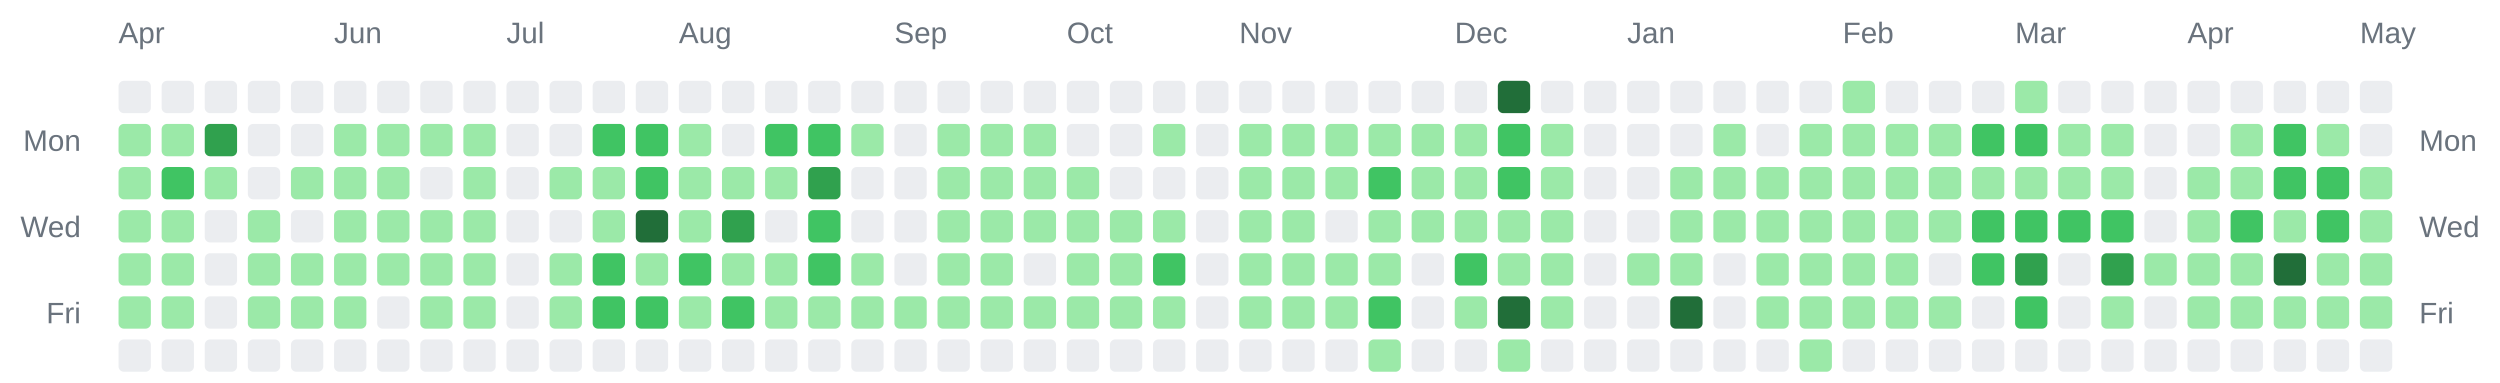
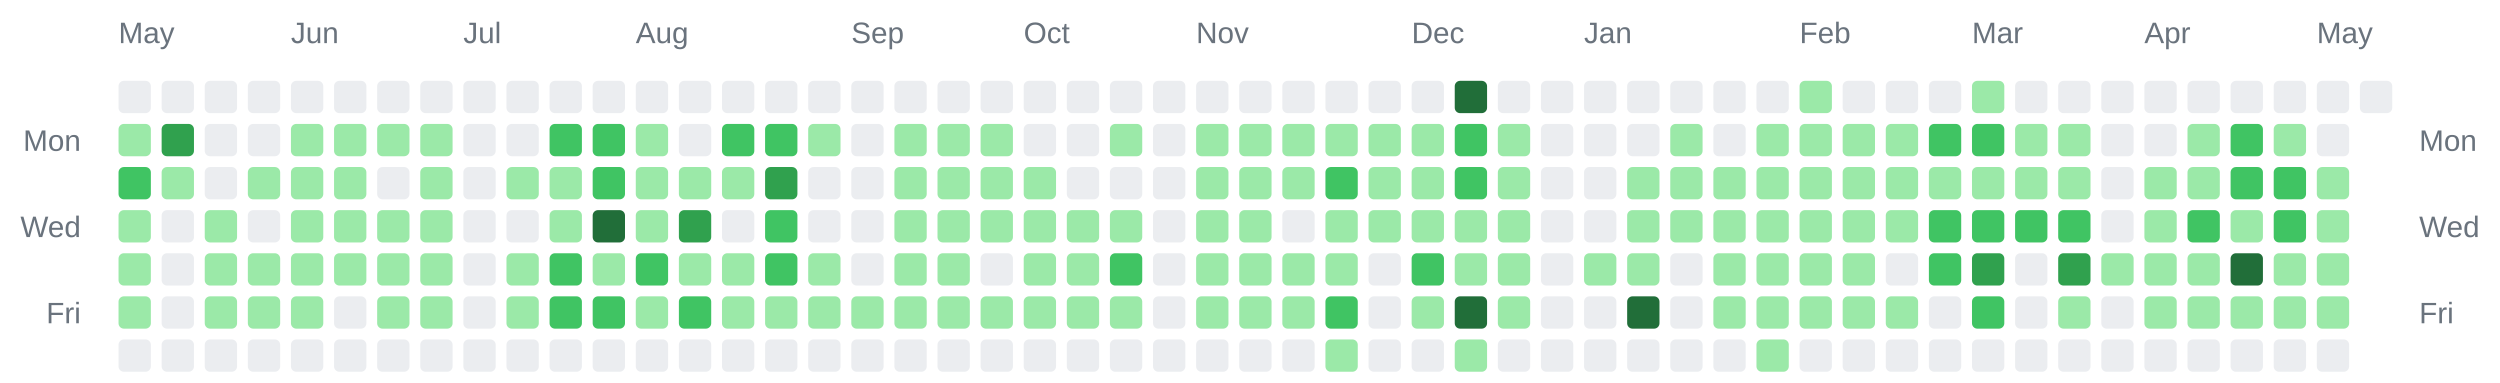
<svg xmlns="http://www.w3.org/2000/svg" width="928" height="142" viewBox="0 0 928 142" role="img" aria-label="Combined contributions calendar for donken and donken-lilly">
  <rect width="100%" height="100%" fill="transparent" /> // regular
  
  
  
-   <text x="44" y="16" font-family="Arial, Helvetica, sans-serif" font-size="11" fill="#6a737d">Apr</text>
-   <text x="124" y="16" font-family="Arial, Helvetica, sans-serif" font-size="11" fill="#6a737d">Jun</text>
-   <text x="188" y="16" font-family="Arial, Helvetica, sans-serif" font-size="11" fill="#6a737d">Jul</text>
-   <text x="252" y="16" font-family="Arial, Helvetica, sans-serif" font-size="11" fill="#6a737d">Aug</text>
-   <text x="332" y="16" font-family="Arial, Helvetica, sans-serif" font-size="11" fill="#6a737d">Sep</text>
-   <text x="396" y="16" font-family="Arial, Helvetica, sans-serif" font-size="11" fill="#6a737d">Oct</text>
-   <text x="460" y="16" font-family="Arial, Helvetica, sans-serif" font-size="11" fill="#6a737d">Nov</text>
-   <text x="540" y="16" font-family="Arial, Helvetica, sans-serif" font-size="11" fill="#6a737d">Dec</text>
-   <text x="604" y="16" font-family="Arial, Helvetica, sans-serif" font-size="11" fill="#6a737d">Jan</text>
-   <text x="684" y="16" font-family="Arial, Helvetica, sans-serif" font-size="11" fill="#6a737d">Feb</text>
-   <text x="748" y="16" font-family="Arial, Helvetica, sans-serif" font-size="11" fill="#6a737d">Mar</text>
-   <text x="812" y="16" font-family="Arial, Helvetica, sans-serif" font-size="11" fill="#6a737d">Apr</text>
-   <text x="876" y="16" font-family="Arial, Helvetica, sans-serif" font-size="11" fill="#6a737d">May</text>
+   <text x="44" y="16" font-family="Arial, Helvetica, sans-serif" font-size="11" fill="#6a737d">May</text>
+   <text x="108" y="16" font-family="Arial, Helvetica, sans-serif" font-size="11" fill="#6a737d">Jun</text>
+   <text x="172" y="16" font-family="Arial, Helvetica, sans-serif" font-size="11" fill="#6a737d">Jul</text>
+   <text x="236" y="16" font-family="Arial, Helvetica, sans-serif" font-size="11" fill="#6a737d">Aug</text>
+   <text x="316" y="16" font-family="Arial, Helvetica, sans-serif" font-size="11" fill="#6a737d">Sep</text>
+   <text x="380" y="16" font-family="Arial, Helvetica, sans-serif" font-size="11" fill="#6a737d">Oct</text>
+   <text x="444" y="16" font-family="Arial, Helvetica, sans-serif" font-size="11" fill="#6a737d">Nov</text>
+   <text x="524" y="16" font-family="Arial, Helvetica, sans-serif" font-size="11" fill="#6a737d">Dec</text>
+   <text x="588" y="16" font-family="Arial, Helvetica, sans-serif" font-size="11" fill="#6a737d">Jan</text>
+   <text x="668" y="16" font-family="Arial, Helvetica, sans-serif" font-size="11" fill="#6a737d">Feb</text>
+   <text x="732" y="16" font-family="Arial, Helvetica, sans-serif" font-size="11" fill="#6a737d">Mar</text>
+   <text x="796" y="16" font-family="Arial, Helvetica, sans-serif" font-size="11" fill="#6a737d">Apr</text>
+   <text x="860" y="16" font-family="Arial, Helvetica, sans-serif" font-size="11" fill="#6a737d">May</text>
  <text x="30" y="56" text-anchor="end" font-family="Arial, Helvetica, sans-serif" font-size="11" fill="#6a737d">Mon</text>
  <text x="898" y="56" text-anchor="start" font-family="Arial, Helvetica, sans-serif" font-size="11" fill="#6a737d">Mon</text>
  <text x="30" y="88" text-anchor="end" font-family="Arial, Helvetica, sans-serif" font-size="11" fill="#6a737d">Wed</text>
  <text x="898" y="88" text-anchor="start" font-family="Arial, Helvetica, sans-serif" font-size="11" fill="#6a737d">Wed</text>
  <text x="30" y="120" text-anchor="end" font-family="Arial, Helvetica, sans-serif" font-size="11" fill="#6a737d">Fri</text>
  <text x="898" y="120" text-anchor="start" font-family="Arial, Helvetica, sans-serif" font-size="11" fill="#6a737d">Fri</text>
  <rect x="44" y="30" width="12" height="12" rx="2" ry="2" fill="#ebedf0" />
  <rect x="44" y="46" width="12" height="12" rx="2" ry="2" fill="#9be9a8" />
-   <rect x="44" y="62" width="12" height="12" rx="2" ry="2" fill="#9be9a8" />
+   <rect x="44" y="62" width="12" height="12" rx="2" ry="2" fill="#40c463" />
  <rect x="44" y="78" width="12" height="12" rx="2" ry="2" fill="#9be9a8" />
  <rect x="44" y="94" width="12" height="12" rx="2" ry="2" fill="#9be9a8" />
  <rect x="44" y="110" width="12" height="12" rx="2" ry="2" fill="#9be9a8" />
  <rect x="44" y="126" width="12" height="12" rx="2" ry="2" fill="#ebedf0" />
  <rect x="60" y="30" width="12" height="12" rx="2" ry="2" fill="#ebedf0" />
-   <rect x="60" y="46" width="12" height="12" rx="2" ry="2" fill="#9be9a8" />
-   <rect x="60" y="62" width="12" height="12" rx="2" ry="2" fill="#40c463" />
-   <rect x="60" y="78" width="12" height="12" rx="2" ry="2" fill="#9be9a8" />
-   <rect x="60" y="94" width="12" height="12" rx="2" ry="2" fill="#9be9a8" />
-   <rect x="60" y="110" width="12" height="12" rx="2" ry="2" fill="#9be9a8" />
+   <rect x="60" y="46" width="12" height="12" rx="2" ry="2" fill="#30a14e" />
+   <rect x="60" y="62" width="12" height="12" rx="2" ry="2" fill="#9be9a8" />
+   <rect x="60" y="78" width="12" height="12" rx="2" ry="2" fill="#ebedf0" />
+   <rect x="60" y="94" width="12" height="12" rx="2" ry="2" fill="#ebedf0" />
+   <rect x="60" y="110" width="12" height="12" rx="2" ry="2" fill="#ebedf0" />
  <rect x="60" y="126" width="12" height="12" rx="2" ry="2" fill="#ebedf0" />
  <rect x="76" y="30" width="12" height="12" rx="2" ry="2" fill="#ebedf0" />
-   <rect x="76" y="46" width="12" height="12" rx="2" ry="2" fill="#30a14e" />
-   <rect x="76" y="62" width="12" height="12" rx="2" ry="2" fill="#9be9a8" />
-   <rect x="76" y="78" width="12" height="12" rx="2" ry="2" fill="#ebedf0" />
-   <rect x="76" y="94" width="12" height="12" rx="2" ry="2" fill="#ebedf0" />
-   <rect x="76" y="110" width="12" height="12" rx="2" ry="2" fill="#ebedf0" />
+   <rect x="76" y="46" width="12" height="12" rx="2" ry="2" fill="#ebedf0" />
+   <rect x="76" y="62" width="12" height="12" rx="2" ry="2" fill="#ebedf0" />
+   <rect x="76" y="78" width="12" height="12" rx="2" ry="2" fill="#9be9a8" />
+   <rect x="76" y="94" width="12" height="12" rx="2" ry="2" fill="#9be9a8" />
+   <rect x="76" y="110" width="12" height="12" rx="2" ry="2" fill="#9be9a8" />
  <rect x="76" y="126" width="12" height="12" rx="2" ry="2" fill="#ebedf0" />
  <rect x="92" y="30" width="12" height="12" rx="2" ry="2" fill="#ebedf0" />
  <rect x="92" y="46" width="12" height="12" rx="2" ry="2" fill="#ebedf0" />
-   <rect x="92" y="62" width="12" height="12" rx="2" ry="2" fill="#ebedf0" />
-   <rect x="92" y="78" width="12" height="12" rx="2" ry="2" fill="#9be9a8" />
+   <rect x="92" y="62" width="12" height="12" rx="2" ry="2" fill="#9be9a8" />
+   <rect x="92" y="78" width="12" height="12" rx="2" ry="2" fill="#ebedf0" />
  <rect x="92" y="94" width="12" height="12" rx="2" ry="2" fill="#9be9a8" />
  <rect x="92" y="110" width="12" height="12" rx="2" ry="2" fill="#9be9a8" />
  <rect x="92" y="126" width="12" height="12" rx="2" ry="2" fill="#ebedf0" />
  <rect x="108" y="30" width="12" height="12" rx="2" ry="2" fill="#ebedf0" />
-   <rect x="108" y="46" width="12" height="12" rx="2" ry="2" fill="#ebedf0" />
+   <rect x="108" y="46" width="12" height="12" rx="2" ry="2" fill="#9be9a8" />
  <rect x="108" y="62" width="12" height="12" rx="2" ry="2" fill="#9be9a8" />
-   <rect x="108" y="78" width="12" height="12" rx="2" ry="2" fill="#ebedf0" />
+   <rect x="108" y="78" width="12" height="12" rx="2" ry="2" fill="#9be9a8" />
  <rect x="108" y="94" width="12" height="12" rx="2" ry="2" fill="#9be9a8" />
  <rect x="108" y="110" width="12" height="12" rx="2" ry="2" fill="#9be9a8" />
  <rect x="108" y="126" width="12" height="12" rx="2" ry="2" fill="#ebedf0" />
  <rect x="124" y="30" width="12" height="12" rx="2" ry="2" fill="#ebedf0" />
  <rect x="124" y="46" width="12" height="12" rx="2" ry="2" fill="#9be9a8" />
  <rect x="124" y="62" width="12" height="12" rx="2" ry="2" fill="#9be9a8" />
  <rect x="124" y="78" width="12" height="12" rx="2" ry="2" fill="#9be9a8" />
  <rect x="124" y="94" width="12" height="12" rx="2" ry="2" fill="#9be9a8" />
-   <rect x="124" y="110" width="12" height="12" rx="2" ry="2" fill="#9be9a8" />
+   <rect x="124" y="110" width="12" height="12" rx="2" ry="2" fill="#ebedf0" />
  <rect x="124" y="126" width="12" height="12" rx="2" ry="2" fill="#ebedf0" />
  <rect x="140" y="30" width="12" height="12" rx="2" ry="2" fill="#ebedf0" />
  <rect x="140" y="46" width="12" height="12" rx="2" ry="2" fill="#9be9a8" />
-   <rect x="140" y="62" width="12" height="12" rx="2" ry="2" fill="#9be9a8" />
+   <rect x="140" y="62" width="12" height="12" rx="2" ry="2" fill="#ebedf0" />
  <rect x="140" y="78" width="12" height="12" rx="2" ry="2" fill="#9be9a8" />
  <rect x="140" y="94" width="12" height="12" rx="2" ry="2" fill="#9be9a8" />
-   <rect x="140" y="110" width="12" height="12" rx="2" ry="2" fill="#ebedf0" />
+   <rect x="140" y="110" width="12" height="12" rx="2" ry="2" fill="#9be9a8" />
  <rect x="140" y="126" width="12" height="12" rx="2" ry="2" fill="#ebedf0" />
  <rect x="156" y="30" width="12" height="12" rx="2" ry="2" fill="#ebedf0" />
  <rect x="156" y="46" width="12" height="12" rx="2" ry="2" fill="#9be9a8" />
-   <rect x="156" y="62" width="12" height="12" rx="2" ry="2" fill="#ebedf0" />
+   <rect x="156" y="62" width="12" height="12" rx="2" ry="2" fill="#9be9a8" />
  <rect x="156" y="78" width="12" height="12" rx="2" ry="2" fill="#9be9a8" />
  <rect x="156" y="94" width="12" height="12" rx="2" ry="2" fill="#9be9a8" />
  <rect x="156" y="110" width="12" height="12" rx="2" ry="2" fill="#9be9a8" />
  <rect x="156" y="126" width="12" height="12" rx="2" ry="2" fill="#ebedf0" />
  <rect x="172" y="30" width="12" height="12" rx="2" ry="2" fill="#ebedf0" />
-   <rect x="172" y="46" width="12" height="12" rx="2" ry="2" fill="#9be9a8" />
-   <rect x="172" y="62" width="12" height="12" rx="2" ry="2" fill="#9be9a8" />
-   <rect x="172" y="78" width="12" height="12" rx="2" ry="2" fill="#9be9a8" />
-   <rect x="172" y="94" width="12" height="12" rx="2" ry="2" fill="#9be9a8" />
-   <rect x="172" y="110" width="12" height="12" rx="2" ry="2" fill="#9be9a8" />
+   <rect x="172" y="46" width="12" height="12" rx="2" ry="2" fill="#ebedf0" />
+   <rect x="172" y="62" width="12" height="12" rx="2" ry="2" fill="#ebedf0" />
+   <rect x="172" y="78" width="12" height="12" rx="2" ry="2" fill="#ebedf0" />
+   <rect x="172" y="94" width="12" height="12" rx="2" ry="2" fill="#ebedf0" />
+   <rect x="172" y="110" width="12" height="12" rx="2" ry="2" fill="#ebedf0" />
  <rect x="172" y="126" width="12" height="12" rx="2" ry="2" fill="#ebedf0" />
  <rect x="188" y="30" width="12" height="12" rx="2" ry="2" fill="#ebedf0" />
  <rect x="188" y="46" width="12" height="12" rx="2" ry="2" fill="#ebedf0" />
-   <rect x="188" y="62" width="12" height="12" rx="2" ry="2" fill="#ebedf0" />
+   <rect x="188" y="62" width="12" height="12" rx="2" ry="2" fill="#9be9a8" />
  <rect x="188" y="78" width="12" height="12" rx="2" ry="2" fill="#ebedf0" />
-   <rect x="188" y="94" width="12" height="12" rx="2" ry="2" fill="#ebedf0" />
-   <rect x="188" y="110" width="12" height="12" rx="2" ry="2" fill="#ebedf0" />
+   <rect x="188" y="94" width="12" height="12" rx="2" ry="2" fill="#9be9a8" />
+   <rect x="188" y="110" width="12" height="12" rx="2" ry="2" fill="#9be9a8" />
  <rect x="188" y="126" width="12" height="12" rx="2" ry="2" fill="#ebedf0" />
  <rect x="204" y="30" width="12" height="12" rx="2" ry="2" fill="#ebedf0" />
-   <rect x="204" y="46" width="12" height="12" rx="2" ry="2" fill="#ebedf0" />
+   <rect x="204" y="46" width="12" height="12" rx="2" ry="2" fill="#40c463" />
  <rect x="204" y="62" width="12" height="12" rx="2" ry="2" fill="#9be9a8" />
-   <rect x="204" y="78" width="12" height="12" rx="2" ry="2" fill="#ebedf0" />
-   <rect x="204" y="94" width="12" height="12" rx="2" ry="2" fill="#9be9a8" />
-   <rect x="204" y="110" width="12" height="12" rx="2" ry="2" fill="#9be9a8" />
+   <rect x="204" y="78" width="12" height="12" rx="2" ry="2" fill="#9be9a8" />
+   <rect x="204" y="94" width="12" height="12" rx="2" ry="2" fill="#40c463" />
+   <rect x="204" y="110" width="12" height="12" rx="2" ry="2" fill="#40c463" />
  <rect x="204" y="126" width="12" height="12" rx="2" ry="2" fill="#ebedf0" />
  <rect x="220" y="30" width="12" height="12" rx="2" ry="2" fill="#ebedf0" />
  <rect x="220" y="46" width="12" height="12" rx="2" ry="2" fill="#40c463" />
-   <rect x="220" y="62" width="12" height="12" rx="2" ry="2" fill="#9be9a8" />
-   <rect x="220" y="78" width="12" height="12" rx="2" ry="2" fill="#9be9a8" />
-   <rect x="220" y="94" width="12" height="12" rx="2" ry="2" fill="#40c463" />
+   <rect x="220" y="62" width="12" height="12" rx="2" ry="2" fill="#40c463" />
+   <rect x="220" y="78" width="12" height="12" rx="2" ry="2" fill="#216e39" />
+   <rect x="220" y="94" width="12" height="12" rx="2" ry="2" fill="#9be9a8" />
  <rect x="220" y="110" width="12" height="12" rx="2" ry="2" fill="#40c463" />
  <rect x="220" y="126" width="12" height="12" rx="2" ry="2" fill="#ebedf0" />
  <rect x="236" y="30" width="12" height="12" rx="2" ry="2" fill="#ebedf0" />
-   <rect x="236" y="46" width="12" height="12" rx="2" ry="2" fill="#40c463" />
-   <rect x="236" y="62" width="12" height="12" rx="2" ry="2" fill="#40c463" />
-   <rect x="236" y="78" width="12" height="12" rx="2" ry="2" fill="#216e39" />
-   <rect x="236" y="94" width="12" height="12" rx="2" ry="2" fill="#9be9a8" />
-   <rect x="236" y="110" width="12" height="12" rx="2" ry="2" fill="#40c463" />
+   <rect x="236" y="46" width="12" height="12" rx="2" ry="2" fill="#9be9a8" />
+   <rect x="236" y="62" width="12" height="12" rx="2" ry="2" fill="#9be9a8" />
+   <rect x="236" y="78" width="12" height="12" rx="2" ry="2" fill="#9be9a8" />
+   <rect x="236" y="94" width="12" height="12" rx="2" ry="2" fill="#40c463" />
+   <rect x="236" y="110" width="12" height="12" rx="2" ry="2" fill="#9be9a8" />
  <rect x="236" y="126" width="12" height="12" rx="2" ry="2" fill="#ebedf0" />
  <rect x="252" y="30" width="12" height="12" rx="2" ry="2" fill="#ebedf0" />
-   <rect x="252" y="46" width="12" height="12" rx="2" ry="2" fill="#9be9a8" />
+   <rect x="252" y="46" width="12" height="12" rx="2" ry="2" fill="#ebedf0" />
  <rect x="252" y="62" width="12" height="12" rx="2" ry="2" fill="#9be9a8" />
-   <rect x="252" y="78" width="12" height="12" rx="2" ry="2" fill="#9be9a8" />
-   <rect x="252" y="94" width="12" height="12" rx="2" ry="2" fill="#40c463" />
-   <rect x="252" y="110" width="12" height="12" rx="2" ry="2" fill="#9be9a8" />
+   <rect x="252" y="78" width="12" height="12" rx="2" ry="2" fill="#30a14e" />
+   <rect x="252" y="94" width="12" height="12" rx="2" ry="2" fill="#9be9a8" />
+   <rect x="252" y="110" width="12" height="12" rx="2" ry="2" fill="#40c463" />
  <rect x="252" y="126" width="12" height="12" rx="2" ry="2" fill="#ebedf0" />
  <rect x="268" y="30" width="12" height="12" rx="2" ry="2" fill="#ebedf0" />
-   <rect x="268" y="46" width="12" height="12" rx="2" ry="2" fill="#ebedf0" />
+   <rect x="268" y="46" width="12" height="12" rx="2" ry="2" fill="#40c463" />
  <rect x="268" y="62" width="12" height="12" rx="2" ry="2" fill="#9be9a8" />
-   <rect x="268" y="78" width="12" height="12" rx="2" ry="2" fill="#30a14e" />
+   <rect x="268" y="78" width="12" height="12" rx="2" ry="2" fill="#ebedf0" />
  <rect x="268" y="94" width="12" height="12" rx="2" ry="2" fill="#9be9a8" />
-   <rect x="268" y="110" width="12" height="12" rx="2" ry="2" fill="#40c463" />
+   <rect x="268" y="110" width="12" height="12" rx="2" ry="2" fill="#9be9a8" />
  <rect x="268" y="126" width="12" height="12" rx="2" ry="2" fill="#ebedf0" />
  <rect x="284" y="30" width="12" height="12" rx="2" ry="2" fill="#ebedf0" />
  <rect x="284" y="46" width="12" height="12" rx="2" ry="2" fill="#40c463" />
-   <rect x="284" y="62" width="12" height="12" rx="2" ry="2" fill="#9be9a8" />
-   <rect x="284" y="78" width="12" height="12" rx="2" ry="2" fill="#ebedf0" />
-   <rect x="284" y="94" width="12" height="12" rx="2" ry="2" fill="#9be9a8" />
+   <rect x="284" y="62" width="12" height="12" rx="2" ry="2" fill="#30a14e" />
+   <rect x="284" y="78" width="12" height="12" rx="2" ry="2" fill="#40c463" />
+   <rect x="284" y="94" width="12" height="12" rx="2" ry="2" fill="#40c463" />
  <rect x="284" y="110" width="12" height="12" rx="2" ry="2" fill="#9be9a8" />
  <rect x="284" y="126" width="12" height="12" rx="2" ry="2" fill="#ebedf0" />
  <rect x="300" y="30" width="12" height="12" rx="2" ry="2" fill="#ebedf0" />
-   <rect x="300" y="46" width="12" height="12" rx="2" ry="2" fill="#40c463" />
-   <rect x="300" y="62" width="12" height="12" rx="2" ry="2" fill="#30a14e" />
-   <rect x="300" y="78" width="12" height="12" rx="2" ry="2" fill="#40c463" />
-   <rect x="300" y="94" width="12" height="12" rx="2" ry="2" fill="#40c463" />
+   <rect x="300" y="46" width="12" height="12" rx="2" ry="2" fill="#9be9a8" />
+   <rect x="300" y="62" width="12" height="12" rx="2" ry="2" fill="#ebedf0" />
+   <rect x="300" y="78" width="12" height="12" rx="2" ry="2" fill="#ebedf0" />
+   <rect x="300" y="94" width="12" height="12" rx="2" ry="2" fill="#9be9a8" />
  <rect x="300" y="110" width="12" height="12" rx="2" ry="2" fill="#9be9a8" />
  <rect x="300" y="126" width="12" height="12" rx="2" ry="2" fill="#ebedf0" />
  <rect x="316" y="30" width="12" height="12" rx="2" ry="2" fill="#ebedf0" />
-   <rect x="316" y="46" width="12" height="12" rx="2" ry="2" fill="#9be9a8" />
+   <rect x="316" y="46" width="12" height="12" rx="2" ry="2" fill="#ebedf0" />
  <rect x="316" y="62" width="12" height="12" rx="2" ry="2" fill="#ebedf0" />
  <rect x="316" y="78" width="12" height="12" rx="2" ry="2" fill="#ebedf0" />
-   <rect x="316" y="94" width="12" height="12" rx="2" ry="2" fill="#9be9a8" />
+   <rect x="316" y="94" width="12" height="12" rx="2" ry="2" fill="#ebedf0" />
  <rect x="316" y="110" width="12" height="12" rx="2" ry="2" fill="#9be9a8" />
  <rect x="316" y="126" width="12" height="12" rx="2" ry="2" fill="#ebedf0" />
  <rect x="332" y="30" width="12" height="12" rx="2" ry="2" fill="#ebedf0" />
-   <rect x="332" y="46" width="12" height="12" rx="2" ry="2" fill="#ebedf0" />
-   <rect x="332" y="62" width="12" height="12" rx="2" ry="2" fill="#ebedf0" />
-   <rect x="332" y="78" width="12" height="12" rx="2" ry="2" fill="#ebedf0" />
-   <rect x="332" y="94" width="12" height="12" rx="2" ry="2" fill="#ebedf0" />
+   <rect x="332" y="46" width="12" height="12" rx="2" ry="2" fill="#9be9a8" />
+   <rect x="332" y="62" width="12" height="12" rx="2" ry="2" fill="#9be9a8" />
+   <rect x="332" y="78" width="12" height="12" rx="2" ry="2" fill="#9be9a8" />
+   <rect x="332" y="94" width="12" height="12" rx="2" ry="2" fill="#9be9a8" />
  <rect x="332" y="110" width="12" height="12" rx="2" ry="2" fill="#9be9a8" />
  <rect x="332" y="126" width="12" height="12" rx="2" ry="2" fill="#ebedf0" />
  <rect x="348" y="30" width="12" height="12" rx="2" ry="2" fill="#ebedf0" />
  <rect x="348" y="46" width="12" height="12" rx="2" ry="2" fill="#9be9a8" />
  <rect x="348" y="62" width="12" height="12" rx="2" ry="2" fill="#9be9a8" />
  <rect x="348" y="78" width="12" height="12" rx="2" ry="2" fill="#9be9a8" />
  <rect x="348" y="94" width="12" height="12" rx="2" ry="2" fill="#9be9a8" />
  <rect x="348" y="110" width="12" height="12" rx="2" ry="2" fill="#9be9a8" />
  <rect x="348" y="126" width="12" height="12" rx="2" ry="2" fill="#ebedf0" />
  <rect x="364" y="30" width="12" height="12" rx="2" ry="2" fill="#ebedf0" />
  <rect x="364" y="46" width="12" height="12" rx="2" ry="2" fill="#9be9a8" />
  <rect x="364" y="62" width="12" height="12" rx="2" ry="2" fill="#9be9a8" />
  <rect x="364" y="78" width="12" height="12" rx="2" ry="2" fill="#9be9a8" />
-   <rect x="364" y="94" width="12" height="12" rx="2" ry="2" fill="#9be9a8" />
+   <rect x="364" y="94" width="12" height="12" rx="2" ry="2" fill="#ebedf0" />
  <rect x="364" y="110" width="12" height="12" rx="2" ry="2" fill="#9be9a8" />
  <rect x="364" y="126" width="12" height="12" rx="2" ry="2" fill="#ebedf0" />
  <rect x="380" y="30" width="12" height="12" rx="2" ry="2" fill="#ebedf0" />
-   <rect x="380" y="46" width="12" height="12" rx="2" ry="2" fill="#9be9a8" />
+   <rect x="380" y="46" width="12" height="12" rx="2" ry="2" fill="#ebedf0" />
  <rect x="380" y="62" width="12" height="12" rx="2" ry="2" fill="#9be9a8" />
  <rect x="380" y="78" width="12" height="12" rx="2" ry="2" fill="#9be9a8" />
-   <rect x="380" y="94" width="12" height="12" rx="2" ry="2" fill="#ebedf0" />
+   <rect x="380" y="94" width="12" height="12" rx="2" ry="2" fill="#9be9a8" />
  <rect x="380" y="110" width="12" height="12" rx="2" ry="2" fill="#9be9a8" />
  <rect x="380" y="126" width="12" height="12" rx="2" ry="2" fill="#ebedf0" />
  <rect x="396" y="30" width="12" height="12" rx="2" ry="2" fill="#ebedf0" />
  <rect x="396" y="46" width="12" height="12" rx="2" ry="2" fill="#ebedf0" />
-   <rect x="396" y="62" width="12" height="12" rx="2" ry="2" fill="#9be9a8" />
+   <rect x="396" y="62" width="12" height="12" rx="2" ry="2" fill="#ebedf0" />
  <rect x="396" y="78" width="12" height="12" rx="2" ry="2" fill="#9be9a8" />
  <rect x="396" y="94" width="12" height="12" rx="2" ry="2" fill="#9be9a8" />
  <rect x="396" y="110" width="12" height="12" rx="2" ry="2" fill="#9be9a8" />
  <rect x="396" y="126" width="12" height="12" rx="2" ry="2" fill="#ebedf0" />
  <rect x="412" y="30" width="12" height="12" rx="2" ry="2" fill="#ebedf0" />
-   <rect x="412" y="46" width="12" height="12" rx="2" ry="2" fill="#ebedf0" />
+   <rect x="412" y="46" width="12" height="12" rx="2" ry="2" fill="#9be9a8" />
  <rect x="412" y="62" width="12" height="12" rx="2" ry="2" fill="#ebedf0" />
  <rect x="412" y="78" width="12" height="12" rx="2" ry="2" fill="#9be9a8" />
-   <rect x="412" y="94" width="12" height="12" rx="2" ry="2" fill="#9be9a8" />
+   <rect x="412" y="94" width="12" height="12" rx="2" ry="2" fill="#40c463" />
  <rect x="412" y="110" width="12" height="12" rx="2" ry="2" fill="#9be9a8" />
  <rect x="412" y="126" width="12" height="12" rx="2" ry="2" fill="#ebedf0" />
  <rect x="428" y="30" width="12" height="12" rx="2" ry="2" fill="#ebedf0" />
-   <rect x="428" y="46" width="12" height="12" rx="2" ry="2" fill="#9be9a8" />
+   <rect x="428" y="46" width="12" height="12" rx="2" ry="2" fill="#ebedf0" />
  <rect x="428" y="62" width="12" height="12" rx="2" ry="2" fill="#ebedf0" />
-   <rect x="428" y="78" width="12" height="12" rx="2" ry="2" fill="#9be9a8" />
-   <rect x="428" y="94" width="12" height="12" rx="2" ry="2" fill="#40c463" />
-   <rect x="428" y="110" width="12" height="12" rx="2" ry="2" fill="#9be9a8" />
+   <rect x="428" y="78" width="12" height="12" rx="2" ry="2" fill="#ebedf0" />
+   <rect x="428" y="94" width="12" height="12" rx="2" ry="2" fill="#ebedf0" />
+   <rect x="428" y="110" width="12" height="12" rx="2" ry="2" fill="#ebedf0" />
  <rect x="428" y="126" width="12" height="12" rx="2" ry="2" fill="#ebedf0" />
  <rect x="444" y="30" width="12" height="12" rx="2" ry="2" fill="#ebedf0" />
-   <rect x="444" y="46" width="12" height="12" rx="2" ry="2" fill="#ebedf0" />
-   <rect x="444" y="62" width="12" height="12" rx="2" ry="2" fill="#ebedf0" />
-   <rect x="444" y="78" width="12" height="12" rx="2" ry="2" fill="#ebedf0" />
-   <rect x="444" y="94" width="12" height="12" rx="2" ry="2" fill="#ebedf0" />
-   <rect x="444" y="110" width="12" height="12" rx="2" ry="2" fill="#ebedf0" />
+   <rect x="444" y="46" width="12" height="12" rx="2" ry="2" fill="#9be9a8" />
+   <rect x="444" y="62" width="12" height="12" rx="2" ry="2" fill="#9be9a8" />
+   <rect x="444" y="78" width="12" height="12" rx="2" ry="2" fill="#9be9a8" />
+   <rect x="444" y="94" width="12" height="12" rx="2" ry="2" fill="#9be9a8" />
+   <rect x="444" y="110" width="12" height="12" rx="2" ry="2" fill="#9be9a8" />
  <rect x="444" y="126" width="12" height="12" rx="2" ry="2" fill="#ebedf0" />
  <rect x="460" y="30" width="12" height="12" rx="2" ry="2" fill="#ebedf0" />
  <rect x="460" y="46" width="12" height="12" rx="2" ry="2" fill="#9be9a8" />
  <rect x="460" y="62" width="12" height="12" rx="2" ry="2" fill="#9be9a8" />
  <rect x="460" y="78" width="12" height="12" rx="2" ry="2" fill="#9be9a8" />
  <rect x="460" y="94" width="12" height="12" rx="2" ry="2" fill="#9be9a8" />
  <rect x="460" y="110" width="12" height="12" rx="2" ry="2" fill="#9be9a8" />
  <rect x="460" y="126" width="12" height="12" rx="2" ry="2" fill="#ebedf0" />
  <rect x="476" y="30" width="12" height="12" rx="2" ry="2" fill="#ebedf0" />
  <rect x="476" y="46" width="12" height="12" rx="2" ry="2" fill="#9be9a8" />
  <rect x="476" y="62" width="12" height="12" rx="2" ry="2" fill="#9be9a8" />
-   <rect x="476" y="78" width="12" height="12" rx="2" ry="2" fill="#9be9a8" />
+   <rect x="476" y="78" width="12" height="12" rx="2" ry="2" fill="#ebedf0" />
  <rect x="476" y="94" width="12" height="12" rx="2" ry="2" fill="#9be9a8" />
  <rect x="476" y="110" width="12" height="12" rx="2" ry="2" fill="#9be9a8" />
  <rect x="476" y="126" width="12" height="12" rx="2" ry="2" fill="#ebedf0" />
  <rect x="492" y="30" width="12" height="12" rx="2" ry="2" fill="#ebedf0" />
  <rect x="492" y="46" width="12" height="12" rx="2" ry="2" fill="#9be9a8" />
-   <rect x="492" y="62" width="12" height="12" rx="2" ry="2" fill="#9be9a8" />
-   <rect x="492" y="78" width="12" height="12" rx="2" ry="2" fill="#ebedf0" />
+   <rect x="492" y="62" width="12" height="12" rx="2" ry="2" fill="#40c463" />
+   <rect x="492" y="78" width="12" height="12" rx="2" ry="2" fill="#9be9a8" />
  <rect x="492" y="94" width="12" height="12" rx="2" ry="2" fill="#9be9a8" />
-   <rect x="492" y="110" width="12" height="12" rx="2" ry="2" fill="#9be9a8" />
-   <rect x="492" y="126" width="12" height="12" rx="2" ry="2" fill="#ebedf0" />
+   <rect x="492" y="110" width="12" height="12" rx="2" ry="2" fill="#40c463" />
+   <rect x="492" y="126" width="12" height="12" rx="2" ry="2" fill="#9be9a8" />
  <rect x="508" y="30" width="12" height="12" rx="2" ry="2" fill="#ebedf0" />
  <rect x="508" y="46" width="12" height="12" rx="2" ry="2" fill="#9be9a8" />
-   <rect x="508" y="62" width="12" height="12" rx="2" ry="2" fill="#40c463" />
+   <rect x="508" y="62" width="12" height="12" rx="2" ry="2" fill="#9be9a8" />
  <rect x="508" y="78" width="12" height="12" rx="2" ry="2" fill="#9be9a8" />
-   <rect x="508" y="94" width="12" height="12" rx="2" ry="2" fill="#9be9a8" />
-   <rect x="508" y="110" width="12" height="12" rx="2" ry="2" fill="#40c463" />
-   <rect x="508" y="126" width="12" height="12" rx="2" ry="2" fill="#9be9a8" />
+   <rect x="508" y="94" width="12" height="12" rx="2" ry="2" fill="#ebedf0" />
+   <rect x="508" y="110" width="12" height="12" rx="2" ry="2" fill="#ebedf0" />
+   <rect x="508" y="126" width="12" height="12" rx="2" ry="2" fill="#ebedf0" />
  <rect x="524" y="30" width="12" height="12" rx="2" ry="2" fill="#ebedf0" />
  <rect x="524" y="46" width="12" height="12" rx="2" ry="2" fill="#9be9a8" />
  <rect x="524" y="62" width="12" height="12" rx="2" ry="2" fill="#9be9a8" />
  <rect x="524" y="78" width="12" height="12" rx="2" ry="2" fill="#9be9a8" />
-   <rect x="524" y="94" width="12" height="12" rx="2" ry="2" fill="#ebedf0" />
-   <rect x="524" y="110" width="12" height="12" rx="2" ry="2" fill="#ebedf0" />
+   <rect x="524" y="94" width="12" height="12" rx="2" ry="2" fill="#40c463" />
+   <rect x="524" y="110" width="12" height="12" rx="2" ry="2" fill="#9be9a8" />
  <rect x="524" y="126" width="12" height="12" rx="2" ry="2" fill="#ebedf0" />
-   <rect x="540" y="30" width="12" height="12" rx="2" ry="2" fill="#ebedf0" />
-   <rect x="540" y="46" width="12" height="12" rx="2" ry="2" fill="#9be9a8" />
-   <rect x="540" y="62" width="12" height="12" rx="2" ry="2" fill="#9be9a8" />
+   <rect x="540" y="30" width="12" height="12" rx="2" ry="2" fill="#216e39" />
+   <rect x="540" y="46" width="12" height="12" rx="2" ry="2" fill="#40c463" />
+   <rect x="540" y="62" width="12" height="12" rx="2" ry="2" fill="#40c463" />
  <rect x="540" y="78" width="12" height="12" rx="2" ry="2" fill="#9be9a8" />
-   <rect x="540" y="94" width="12" height="12" rx="2" ry="2" fill="#40c463" />
-   <rect x="540" y="110" width="12" height="12" rx="2" ry="2" fill="#9be9a8" />
-   <rect x="540" y="126" width="12" height="12" rx="2" ry="2" fill="#ebedf0" />
-   <rect x="556" y="30" width="12" height="12" rx="2" ry="2" fill="#216e39" />
-   <rect x="556" y="46" width="12" height="12" rx="2" ry="2" fill="#40c463" />
-   <rect x="556" y="62" width="12" height="12" rx="2" ry="2" fill="#40c463" />
+   <rect x="540" y="94" width="12" height="12" rx="2" ry="2" fill="#9be9a8" />
+   <rect x="540" y="110" width="12" height="12" rx="2" ry="2" fill="#216e39" />
+   <rect x="540" y="126" width="12" height="12" rx="2" ry="2" fill="#9be9a8" />
+   <rect x="556" y="30" width="12" height="12" rx="2" ry="2" fill="#ebedf0" />
+   <rect x="556" y="46" width="12" height="12" rx="2" ry="2" fill="#9be9a8" />
+   <rect x="556" y="62" width="12" height="12" rx="2" ry="2" fill="#9be9a8" />
  <rect x="556" y="78" width="12" height="12" rx="2" ry="2" fill="#9be9a8" />
  <rect x="556" y="94" width="12" height="12" rx="2" ry="2" fill="#9be9a8" />
-   <rect x="556" y="110" width="12" height="12" rx="2" ry="2" fill="#216e39" />
-   <rect x="556" y="126" width="12" height="12" rx="2" ry="2" fill="#9be9a8" />
+   <rect x="556" y="110" width="12" height="12" rx="2" ry="2" fill="#9be9a8" />
+   <rect x="556" y="126" width="12" height="12" rx="2" ry="2" fill="#ebedf0" />
  <rect x="572" y="30" width="12" height="12" rx="2" ry="2" fill="#ebedf0" />
-   <rect x="572" y="46" width="12" height="12" rx="2" ry="2" fill="#9be9a8" />
-   <rect x="572" y="62" width="12" height="12" rx="2" ry="2" fill="#9be9a8" />
-   <rect x="572" y="78" width="12" height="12" rx="2" ry="2" fill="#9be9a8" />
-   <rect x="572" y="94" width="12" height="12" rx="2" ry="2" fill="#9be9a8" />
-   <rect x="572" y="110" width="12" height="12" rx="2" ry="2" fill="#9be9a8" />
+   <rect x="572" y="46" width="12" height="12" rx="2" ry="2" fill="#ebedf0" />
+   <rect x="572" y="62" width="12" height="12" rx="2" ry="2" fill="#ebedf0" />
+   <rect x="572" y="78" width="12" height="12" rx="2" ry="2" fill="#ebedf0" />
+   <rect x="572" y="94" width="12" height="12" rx="2" ry="2" fill="#ebedf0" />
+   <rect x="572" y="110" width="12" height="12" rx="2" ry="2" fill="#ebedf0" />
  <rect x="572" y="126" width="12" height="12" rx="2" ry="2" fill="#ebedf0" />
  <rect x="588" y="30" width="12" height="12" rx="2" ry="2" fill="#ebedf0" />
  <rect x="588" y="46" width="12" height="12" rx="2" ry="2" fill="#ebedf0" />
  <rect x="588" y="62" width="12" height="12" rx="2" ry="2" fill="#ebedf0" />
  <rect x="588" y="78" width="12" height="12" rx="2" ry="2" fill="#ebedf0" />
-   <rect x="588" y="94" width="12" height="12" rx="2" ry="2" fill="#ebedf0" />
+   <rect x="588" y="94" width="12" height="12" rx="2" ry="2" fill="#9be9a8" />
  <rect x="588" y="110" width="12" height="12" rx="2" ry="2" fill="#ebedf0" />
  <rect x="588" y="126" width="12" height="12" rx="2" ry="2" fill="#ebedf0" />
  <rect x="604" y="30" width="12" height="12" rx="2" ry="2" fill="#ebedf0" />
  <rect x="604" y="46" width="12" height="12" rx="2" ry="2" fill="#ebedf0" />
-   <rect x="604" y="62" width="12" height="12" rx="2" ry="2" fill="#ebedf0" />
-   <rect x="604" y="78" width="12" height="12" rx="2" ry="2" fill="#ebedf0" />
+   <rect x="604" y="62" width="12" height="12" rx="2" ry="2" fill="#9be9a8" />
+   <rect x="604" y="78" width="12" height="12" rx="2" ry="2" fill="#9be9a8" />
  <rect x="604" y="94" width="12" height="12" rx="2" ry="2" fill="#9be9a8" />
-   <rect x="604" y="110" width="12" height="12" rx="2" ry="2" fill="#ebedf0" />
+   <rect x="604" y="110" width="12" height="12" rx="2" ry="2" fill="#216e39" />
  <rect x="604" y="126" width="12" height="12" rx="2" ry="2" fill="#ebedf0" />
  <rect x="620" y="30" width="12" height="12" rx="2" ry="2" fill="#ebedf0" />
-   <rect x="620" y="46" width="12" height="12" rx="2" ry="2" fill="#ebedf0" />
+   <rect x="620" y="46" width="12" height="12" rx="2" ry="2" fill="#9be9a8" />
  <rect x="620" y="62" width="12" height="12" rx="2" ry="2" fill="#9be9a8" />
  <rect x="620" y="78" width="12" height="12" rx="2" ry="2" fill="#9be9a8" />
-   <rect x="620" y="94" width="12" height="12" rx="2" ry="2" fill="#9be9a8" />
-   <rect x="620" y="110" width="12" height="12" rx="2" ry="2" fill="#216e39" />
+   <rect x="620" y="94" width="12" height="12" rx="2" ry="2" fill="#ebedf0" />
+   <rect x="620" y="110" width="12" height="12" rx="2" ry="2" fill="#ebedf0" />
  <rect x="620" y="126" width="12" height="12" rx="2" ry="2" fill="#ebedf0" />
  <rect x="636" y="30" width="12" height="12" rx="2" ry="2" fill="#ebedf0" />
-   <rect x="636" y="46" width="12" height="12" rx="2" ry="2" fill="#9be9a8" />
+   <rect x="636" y="46" width="12" height="12" rx="2" ry="2" fill="#ebedf0" />
  <rect x="636" y="62" width="12" height="12" rx="2" ry="2" fill="#9be9a8" />
  <rect x="636" y="78" width="12" height="12" rx="2" ry="2" fill="#9be9a8" />
-   <rect x="636" y="94" width="12" height="12" rx="2" ry="2" fill="#ebedf0" />
-   <rect x="636" y="110" width="12" height="12" rx="2" ry="2" fill="#ebedf0" />
+   <rect x="636" y="94" width="12" height="12" rx="2" ry="2" fill="#9be9a8" />
+   <rect x="636" y="110" width="12" height="12" rx="2" ry="2" fill="#9be9a8" />
  <rect x="636" y="126" width="12" height="12" rx="2" ry="2" fill="#ebedf0" />
  <rect x="652" y="30" width="12" height="12" rx="2" ry="2" fill="#ebedf0" />
-   <rect x="652" y="46" width="12" height="12" rx="2" ry="2" fill="#ebedf0" />
+   <rect x="652" y="46" width="12" height="12" rx="2" ry="2" fill="#9be9a8" />
  <rect x="652" y="62" width="12" height="12" rx="2" ry="2" fill="#9be9a8" />
  <rect x="652" y="78" width="12" height="12" rx="2" ry="2" fill="#9be9a8" />
  <rect x="652" y="94" width="12" height="12" rx="2" ry="2" fill="#9be9a8" />
  <rect x="652" y="110" width="12" height="12" rx="2" ry="2" fill="#9be9a8" />
-   <rect x="652" y="126" width="12" height="12" rx="2" ry="2" fill="#ebedf0" />
-   <rect x="668" y="30" width="12" height="12" rx="2" ry="2" fill="#ebedf0" />
+   <rect x="652" y="126" width="12" height="12" rx="2" ry="2" fill="#9be9a8" />
+   <rect x="668" y="30" width="12" height="12" rx="2" ry="2" fill="#9be9a8" />
  <rect x="668" y="46" width="12" height="12" rx="2" ry="2" fill="#9be9a8" />
  <rect x="668" y="62" width="12" height="12" rx="2" ry="2" fill="#9be9a8" />
  <rect x="668" y="78" width="12" height="12" rx="2" ry="2" fill="#9be9a8" />
  <rect x="668" y="94" width="12" height="12" rx="2" ry="2" fill="#9be9a8" />
  <rect x="668" y="110" width="12" height="12" rx="2" ry="2" fill="#9be9a8" />
-   <rect x="668" y="126" width="12" height="12" rx="2" ry="2" fill="#9be9a8" />
-   <rect x="684" y="30" width="12" height="12" rx="2" ry="2" fill="#9be9a8" />
+   <rect x="668" y="126" width="12" height="12" rx="2" ry="2" fill="#ebedf0" />
+   <rect x="684" y="30" width="12" height="12" rx="2" ry="2" fill="#ebedf0" />
  <rect x="684" y="46" width="12" height="12" rx="2" ry="2" fill="#9be9a8" />
  <rect x="684" y="62" width="12" height="12" rx="2" ry="2" fill="#9be9a8" />
  <rect x="684" y="78" width="12" height="12" rx="2" ry="2" fill="#9be9a8" />
  <rect x="684" y="94" width="12" height="12" rx="2" ry="2" fill="#9be9a8" />
  <rect x="684" y="110" width="12" height="12" rx="2" ry="2" fill="#9be9a8" />
  <rect x="684" y="126" width="12" height="12" rx="2" ry="2" fill="#ebedf0" />
  <rect x="700" y="30" width="12" height="12" rx="2" ry="2" fill="#ebedf0" />
  <rect x="700" y="46" width="12" height="12" rx="2" ry="2" fill="#9be9a8" />
  <rect x="700" y="62" width="12" height="12" rx="2" ry="2" fill="#9be9a8" />
  <rect x="700" y="78" width="12" height="12" rx="2" ry="2" fill="#9be9a8" />
-   <rect x="700" y="94" width="12" height="12" rx="2" ry="2" fill="#9be9a8" />
+   <rect x="700" y="94" width="12" height="12" rx="2" ry="2" fill="#ebedf0" />
  <rect x="700" y="110" width="12" height="12" rx="2" ry="2" fill="#9be9a8" />
  <rect x="700" y="126" width="12" height="12" rx="2" ry="2" fill="#ebedf0" />
  <rect x="716" y="30" width="12" height="12" rx="2" ry="2" fill="#ebedf0" />
-   <rect x="716" y="46" width="12" height="12" rx="2" ry="2" fill="#9be9a8" />
+   <rect x="716" y="46" width="12" height="12" rx="2" ry="2" fill="#40c463" />
  <rect x="716" y="62" width="12" height="12" rx="2" ry="2" fill="#9be9a8" />
-   <rect x="716" y="78" width="12" height="12" rx="2" ry="2" fill="#9be9a8" />
-   <rect x="716" y="94" width="12" height="12" rx="2" ry="2" fill="#ebedf0" />
-   <rect x="716" y="110" width="12" height="12" rx="2" ry="2" fill="#9be9a8" />
+   <rect x="716" y="78" width="12" height="12" rx="2" ry="2" fill="#40c463" />
+   <rect x="716" y="94" width="12" height="12" rx="2" ry="2" fill="#40c463" />
+   <rect x="716" y="110" width="12" height="12" rx="2" ry="2" fill="#ebedf0" />
  <rect x="716" y="126" width="12" height="12" rx="2" ry="2" fill="#ebedf0" />
-   <rect x="732" y="30" width="12" height="12" rx="2" ry="2" fill="#ebedf0" />
+   <rect x="732" y="30" width="12" height="12" rx="2" ry="2" fill="#9be9a8" />
  <rect x="732" y="46" width="12" height="12" rx="2" ry="2" fill="#40c463" />
  <rect x="732" y="62" width="12" height="12" rx="2" ry="2" fill="#9be9a8" />
  <rect x="732" y="78" width="12" height="12" rx="2" ry="2" fill="#40c463" />
-   <rect x="732" y="94" width="12" height="12" rx="2" ry="2" fill="#40c463" />
-   <rect x="732" y="110" width="12" height="12" rx="2" ry="2" fill="#ebedf0" />
+   <rect x="732" y="94" width="12" height="12" rx="2" ry="2" fill="#30a14e" />
+   <rect x="732" y="110" width="12" height="12" rx="2" ry="2" fill="#40c463" />
  <rect x="732" y="126" width="12" height="12" rx="2" ry="2" fill="#ebedf0" />
-   <rect x="748" y="30" width="12" height="12" rx="2" ry="2" fill="#9be9a8" />
-   <rect x="748" y="46" width="12" height="12" rx="2" ry="2" fill="#40c463" />
+   <rect x="748" y="30" width="12" height="12" rx="2" ry="2" fill="#ebedf0" />
+   <rect x="748" y="46" width="12" height="12" rx="2" ry="2" fill="#9be9a8" />
  <rect x="748" y="62" width="12" height="12" rx="2" ry="2" fill="#9be9a8" />
  <rect x="748" y="78" width="12" height="12" rx="2" ry="2" fill="#40c463" />
-   <rect x="748" y="94" width="12" height="12" rx="2" ry="2" fill="#30a14e" />
-   <rect x="748" y="110" width="12" height="12" rx="2" ry="2" fill="#40c463" />
+   <rect x="748" y="94" width="12" height="12" rx="2" ry="2" fill="#ebedf0" />
+   <rect x="748" y="110" width="12" height="12" rx="2" ry="2" fill="#ebedf0" />
  <rect x="748" y="126" width="12" height="12" rx="2" ry="2" fill="#ebedf0" />
  <rect x="764" y="30" width="12" height="12" rx="2" ry="2" fill="#ebedf0" />
  <rect x="764" y="46" width="12" height="12" rx="2" ry="2" fill="#9be9a8" />
  <rect x="764" y="62" width="12" height="12" rx="2" ry="2" fill="#9be9a8" />
  <rect x="764" y="78" width="12" height="12" rx="2" ry="2" fill="#40c463" />
-   <rect x="764" y="94" width="12" height="12" rx="2" ry="2" fill="#ebedf0" />
-   <rect x="764" y="110" width="12" height="12" rx="2" ry="2" fill="#ebedf0" />
+   <rect x="764" y="94" width="12" height="12" rx="2" ry="2" fill="#30a14e" />
+   <rect x="764" y="110" width="12" height="12" rx="2" ry="2" fill="#9be9a8" />
  <rect x="764" y="126" width="12" height="12" rx="2" ry="2" fill="#ebedf0" />
  <rect x="780" y="30" width="12" height="12" rx="2" ry="2" fill="#ebedf0" />
-   <rect x="780" y="46" width="12" height="12" rx="2" ry="2" fill="#9be9a8" />
-   <rect x="780" y="62" width="12" height="12" rx="2" ry="2" fill="#9be9a8" />
-   <rect x="780" y="78" width="12" height="12" rx="2" ry="2" fill="#40c463" />
-   <rect x="780" y="94" width="12" height="12" rx="2" ry="2" fill="#30a14e" />
-   <rect x="780" y="110" width="12" height="12" rx="2" ry="2" fill="#9be9a8" />
+   <rect x="780" y="46" width="12" height="12" rx="2" ry="2" fill="#ebedf0" />
+   <rect x="780" y="62" width="12" height="12" rx="2" ry="2" fill="#ebedf0" />
+   <rect x="780" y="78" width="12" height="12" rx="2" ry="2" fill="#ebedf0" />
+   <rect x="780" y="94" width="12" height="12" rx="2" ry="2" fill="#9be9a8" />
+   <rect x="780" y="110" width="12" height="12" rx="2" ry="2" fill="#ebedf0" />
  <rect x="780" y="126" width="12" height="12" rx="2" ry="2" fill="#ebedf0" />
  <rect x="796" y="30" width="12" height="12" rx="2" ry="2" fill="#ebedf0" />
  <rect x="796" y="46" width="12" height="12" rx="2" ry="2" fill="#ebedf0" />
-   <rect x="796" y="62" width="12" height="12" rx="2" ry="2" fill="#ebedf0" />
-   <rect x="796" y="78" width="12" height="12" rx="2" ry="2" fill="#ebedf0" />
+   <rect x="796" y="62" width="12" height="12" rx="2" ry="2" fill="#9be9a8" />
+   <rect x="796" y="78" width="12" height="12" rx="2" ry="2" fill="#9be9a8" />
  <rect x="796" y="94" width="12" height="12" rx="2" ry="2" fill="#9be9a8" />
-   <rect x="796" y="110" width="12" height="12" rx="2" ry="2" fill="#ebedf0" />
+   <rect x="796" y="110" width="12" height="12" rx="2" ry="2" fill="#9be9a8" />
  <rect x="796" y="126" width="12" height="12" rx="2" ry="2" fill="#ebedf0" />
  <rect x="812" y="30" width="12" height="12" rx="2" ry="2" fill="#ebedf0" />
-   <rect x="812" y="46" width="12" height="12" rx="2" ry="2" fill="#ebedf0" />
+   <rect x="812" y="46" width="12" height="12" rx="2" ry="2" fill="#9be9a8" />
  <rect x="812" y="62" width="12" height="12" rx="2" ry="2" fill="#9be9a8" />
-   <rect x="812" y="78" width="12" height="12" rx="2" ry="2" fill="#9be9a8" />
+   <rect x="812" y="78" width="12" height="12" rx="2" ry="2" fill="#40c463" />
  <rect x="812" y="94" width="12" height="12" rx="2" ry="2" fill="#9be9a8" />
  <rect x="812" y="110" width="12" height="12" rx="2" ry="2" fill="#9be9a8" />
  <rect x="812" y="126" width="12" height="12" rx="2" ry="2" fill="#ebedf0" />
  <rect x="828" y="30" width="12" height="12" rx="2" ry="2" fill="#ebedf0" />
-   <rect x="828" y="46" width="12" height="12" rx="2" ry="2" fill="#9be9a8" />
-   <rect x="828" y="62" width="12" height="12" rx="2" ry="2" fill="#9be9a8" />
-   <rect x="828" y="78" width="12" height="12" rx="2" ry="2" fill="#40c463" />
-   <rect x="828" y="94" width="12" height="12" rx="2" ry="2" fill="#9be9a8" />
+   <rect x="828" y="46" width="12" height="12" rx="2" ry="2" fill="#40c463" />
+   <rect x="828" y="62" width="12" height="12" rx="2" ry="2" fill="#40c463" />
+   <rect x="828" y="78" width="12" height="12" rx="2" ry="2" fill="#9be9a8" />
+   <rect x="828" y="94" width="12" height="12" rx="2" ry="2" fill="#216e39" />
  <rect x="828" y="110" width="12" height="12" rx="2" ry="2" fill="#9be9a8" />
  <rect x="828" y="126" width="12" height="12" rx="2" ry="2" fill="#ebedf0" />
  <rect x="844" y="30" width="12" height="12" rx="2" ry="2" fill="#ebedf0" />
-   <rect x="844" y="46" width="12" height="12" rx="2" ry="2" fill="#40c463" />
+   <rect x="844" y="46" width="12" height="12" rx="2" ry="2" fill="#9be9a8" />
  <rect x="844" y="62" width="12" height="12" rx="2" ry="2" fill="#40c463" />
-   <rect x="844" y="78" width="12" height="12" rx="2" ry="2" fill="#9be9a8" />
-   <rect x="844" y="94" width="12" height="12" rx="2" ry="2" fill="#216e39" />
+   <rect x="844" y="78" width="12" height="12" rx="2" ry="2" fill="#40c463" />
+   <rect x="844" y="94" width="12" height="12" rx="2" ry="2" fill="#9be9a8" />
  <rect x="844" y="110" width="12" height="12" rx="2" ry="2" fill="#9be9a8" />
  <rect x="844" y="126" width="12" height="12" rx="2" ry="2" fill="#ebedf0" />
  <rect x="860" y="30" width="12" height="12" rx="2" ry="2" fill="#ebedf0" />
-   <rect x="860" y="46" width="12" height="12" rx="2" ry="2" fill="#9be9a8" />
-   <rect x="860" y="62" width="12" height="12" rx="2" ry="2" fill="#40c463" />
-   <rect x="860" y="78" width="12" height="12" rx="2" ry="2" fill="#40c463" />
+   <rect x="860" y="46" width="12" height="12" rx="2" ry="2" fill="#ebedf0" />
+   <rect x="860" y="62" width="12" height="12" rx="2" ry="2" fill="#9be9a8" />
+   <rect x="860" y="78" width="12" height="12" rx="2" ry="2" fill="#9be9a8" />
  <rect x="860" y="94" width="12" height="12" rx="2" ry="2" fill="#9be9a8" />
  <rect x="860" y="110" width="12" height="12" rx="2" ry="2" fill="#9be9a8" />
  <rect x="860" y="126" width="12" height="12" rx="2" ry="2" fill="#ebedf0" />
  <rect x="876" y="30" width="12" height="12" rx="2" ry="2" fill="#ebedf0" />
-   <rect x="876" y="46" width="12" height="12" rx="2" ry="2" fill="#ebedf0" />
-   <rect x="876" y="62" width="12" height="12" rx="2" ry="2" fill="#9be9a8" />
-   <rect x="876" y="78" width="12" height="12" rx="2" ry="2" fill="#9be9a8" />
-   <rect x="876" y="94" width="12" height="12" rx="2" ry="2" fill="#9be9a8" />
-   <rect x="876" y="110" width="12" height="12" rx="2" ry="2" fill="#9be9a8" />
-   <rect x="876" y="126" width="12" height="12" rx="2" ry="2" fill="#ebedf0" />
</svg>
